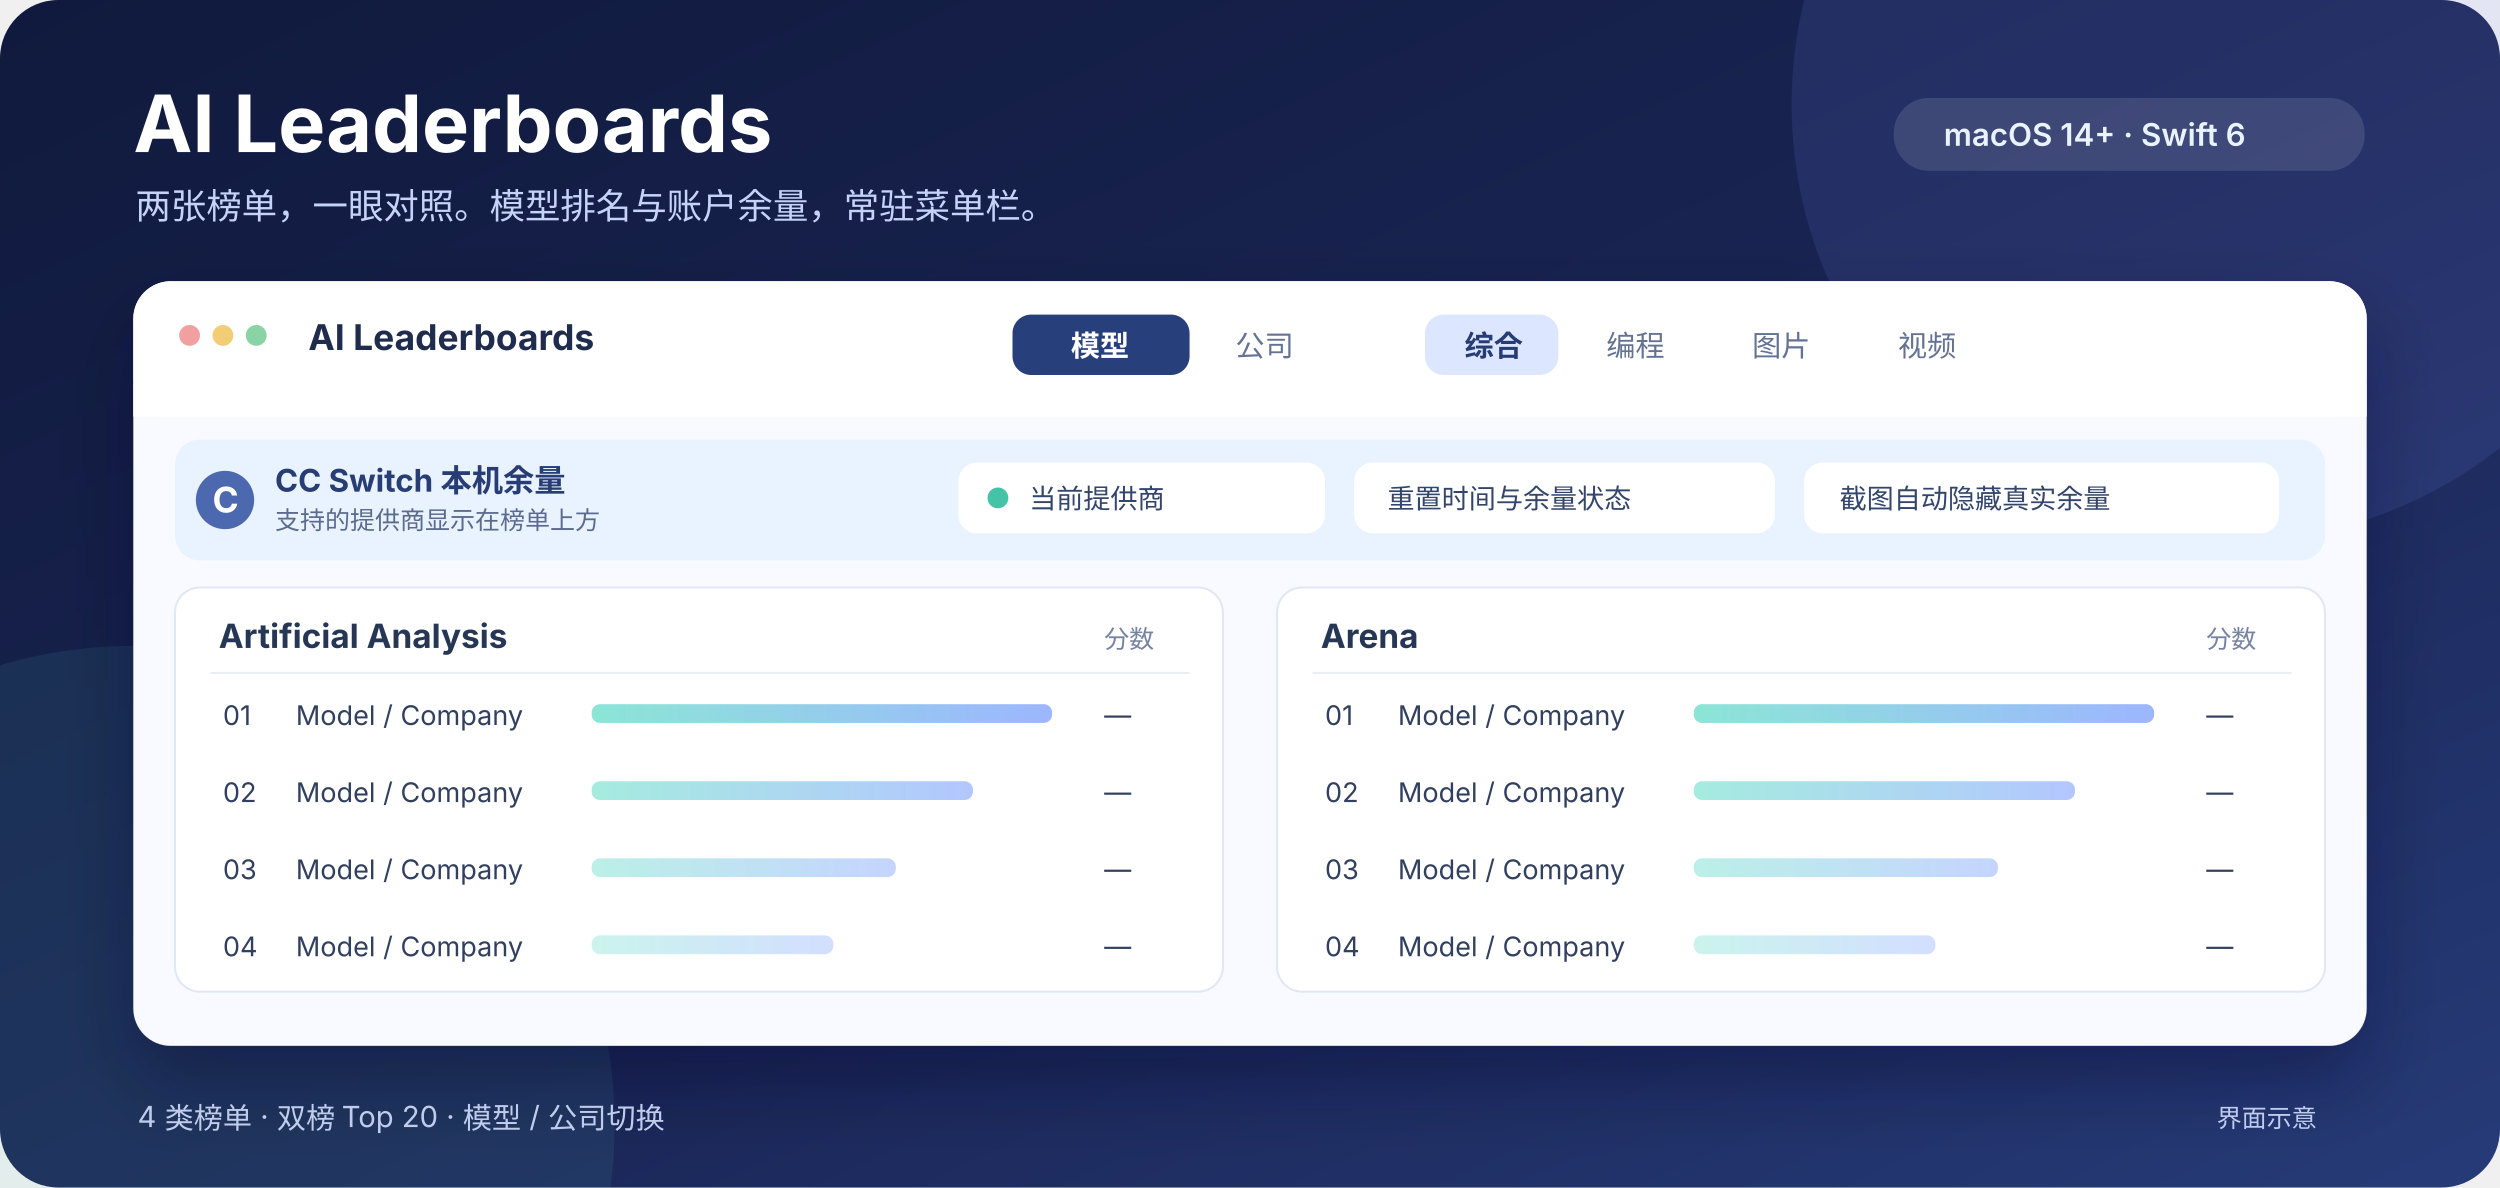
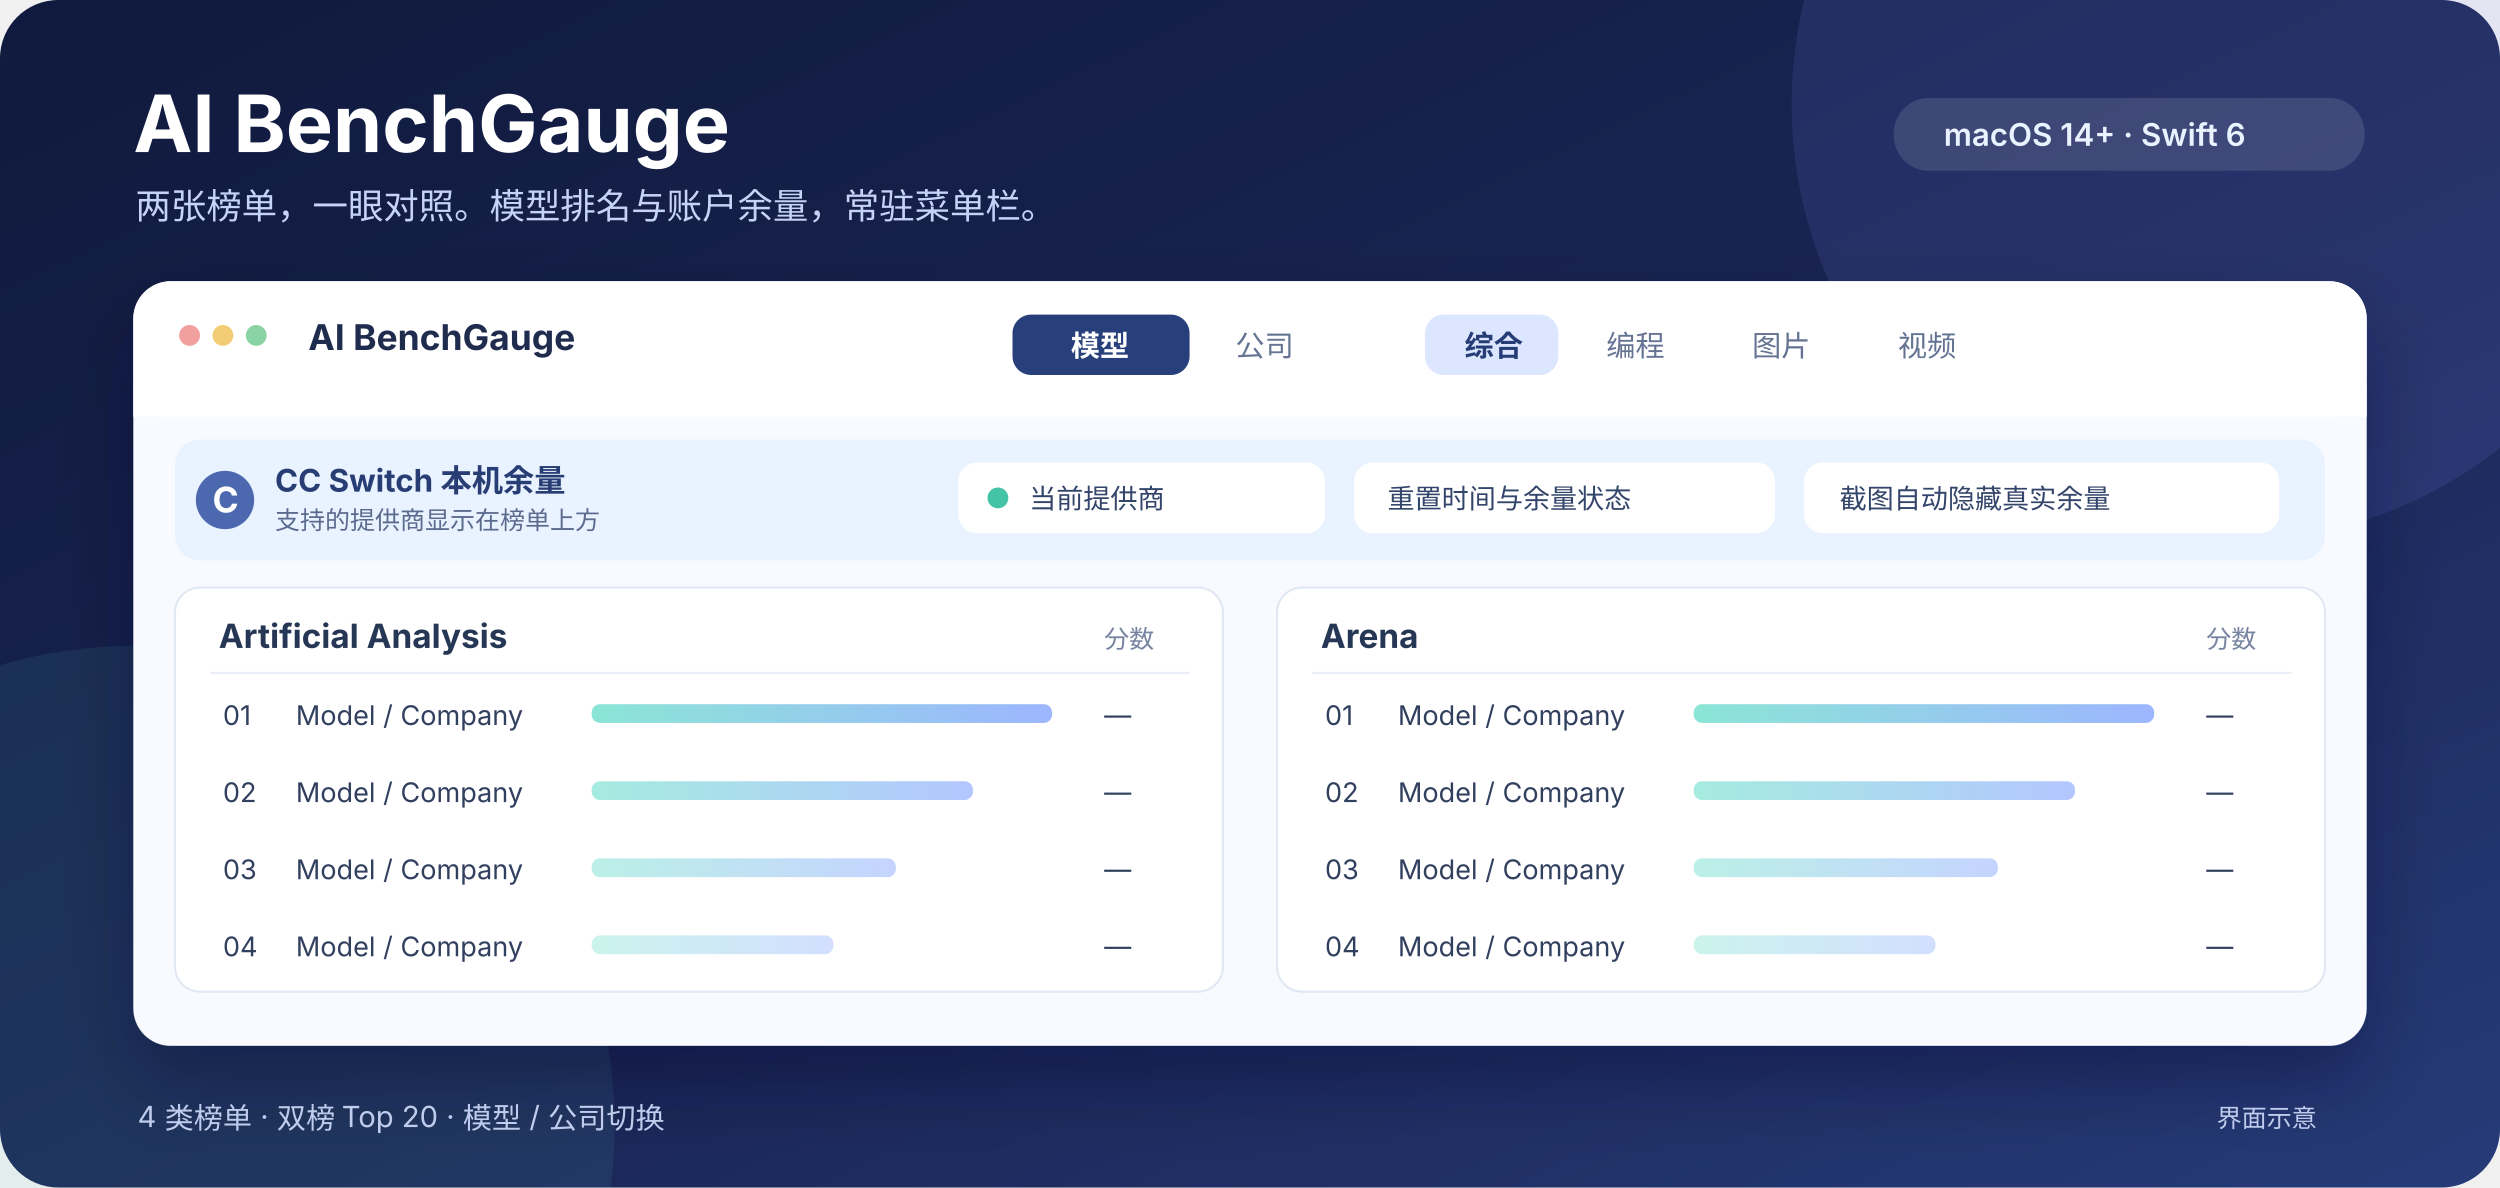
- <svg xmlns="http://www.w3.org/2000/svg" width="1200" height="570" viewBox="0 0 1200 570" role="img" aria-label="AI Leaderboards 界面示意：双榜对照与 CC Switch 余量">
+ <svg xmlns="http://www.w3.org/2000/svg" width="1200" height="570" viewBox="0 0 1200 570" role="img" aria-label="AI BenchGauge 界面示意：双榜对照与 CC Switch 余量">
  <defs>
    <linearGradient id="backdrop" x1="0" y1="0" x2="1" y2="1">
      <stop stop-color="#101a3d" />
      <stop offset="0.55" stop-color="#1a2555" />
      <stop offset="1" stop-color="#263b78" />
    </linearGradient>
    <linearGradient id="accent" x1="0" y1="0" x2="1" y2="0">
      <stop stop-color="#77e1cf" />
      <stop offset="1" stop-color="#8ba9ff" />
    </linearGradient>
    <filter id="shadow" x="-20%" y="-30%" width="140%" height="170%">
      <feDropShadow dx="0" dy="18" stdDeviation="18" flood-color="#091127" flood-opacity="0.34" />
    </filter>
  </defs>
  <rect width="1200" height="570" rx="28" fill="url(#backdrop)" />
  <circle cx="1070" cy="50" r="210" fill="#7f8eff" opacity="0.12" />
  <circle cx="65" cy="540" r="230" fill="#55d5c3" opacity="0.09" />
-   <text x="64" y="73" fill="#ffffff" font-family="-apple-system, BlinkMacSystemFont, PingFang SC, sans-serif" font-size="38" font-weight="700">AI Leaderboards</text>
+   <text x="64" y="73" fill="#ffffff" font-family="-apple-system, BlinkMacSystemFont, PingFang SC, sans-serif" font-size="38" font-weight="700">AI BenchGauge</text>
  <text x="65" y="105" fill="#c6d3f9" font-family="-apple-system, BlinkMacSystemFont, PingFang SC, sans-serif" font-size="17">两张榜单，一眼对照。模型排名与账户余量，常驻菜单栏。</text>
  <rect x="909" y="47" width="226" height="35" rx="17" fill="#ffffff" opacity="0.12" />
  <text x="933" y="70" fill="#e9f2ff" font-family="-apple-system, BlinkMacSystemFont, PingFang SC, sans-serif" font-size="15" font-weight="600">macOS 14+ · Swift 6</text>
  <g filter="url(#shadow)">
    <rect x="64" y="135" width="1072" height="367" rx="18" fill="#f8faff" />
  </g>
  <rect x="64" y="135" width="1072" height="65" rx="18" fill="#ffffff" />
  <rect x="64" y="184" width="1072" height="16" fill="#ffffff" />
  <circle cx="91" cy="161" r="5" fill="#f19f9f" />
  <circle cx="107" cy="161" r="5" fill="#f3cd75" />
  <circle cx="123" cy="161" r="5" fill="#89d3a5" />
-   <text x="148" y="168" fill="#202c4d" font-family="-apple-system, BlinkMacSystemFont, PingFang SC, sans-serif" font-size="17" font-weight="700">AI Leaderboards</text>
+   <text x="148" y="168" fill="#202c4d" font-family="-apple-system, BlinkMacSystemFont, PingFang SC, sans-serif" font-size="17" font-weight="700">AI BenchGauge</text>
  <rect x="486" y="151" width="85" height="29" rx="9" fill="#273f7a" />
  <text x="514" y="171" fill="#ffffff" font-family="-apple-system, BlinkMacSystemFont, PingFang SC, sans-serif" font-size="14" font-weight="600">模型</text>
  <text x="593" y="171" fill="#657393" font-family="-apple-system, BlinkMacSystemFont, PingFang SC, sans-serif" font-size="14">公司</text>
  <rect x="684" y="151" width="64" height="29" rx="9" fill="#dce6ff" />
  <text x="703" y="171" fill="#263c75" font-family="-apple-system, BlinkMacSystemFont, PingFang SC, sans-serif" font-size="14" font-weight="600">综合</text>
  <text x="771" y="171" fill="#657393" font-family="-apple-system, BlinkMacSystemFont, PingFang SC, sans-serif" font-size="14">编程</text>
  <text x="841" y="171" fill="#657393" font-family="-apple-system, BlinkMacSystemFont, PingFang SC, sans-serif" font-size="14">图片</text>
  <text x="911" y="171" fill="#657393" font-family="-apple-system, BlinkMacSystemFont, PingFang SC, sans-serif" font-size="14">视频</text>
  <rect x="84" y="211" width="1032" height="58" rx="12" fill="#e9f2ff" />
  <circle cx="108" cy="240" r="14" fill="#4c69b0" />
  <text x="102" y="246" fill="#ffffff" font-family="-apple-system, BlinkMacSystemFont, PingFang SC, sans-serif" font-size="17" font-weight="700">C</text>
  <text x="132" y="236" fill="#273d74" font-family="-apple-system, BlinkMacSystemFont, PingFang SC, sans-serif" font-size="15" font-weight="700">CC Switch 本机余量</text>
  <text x="132" y="254" fill="#5b6b8e" font-family="-apple-system, BlinkMacSystemFont, PingFang SC, sans-serif" font-size="12">支持的提供商显示在榜单上方</text>
  <rect x="460" y="222" width="176" height="34" rx="9" fill="#ffffff" />
  <circle cx="479" cy="239" r="5" fill="#44c3a6" />
  <text x="494" y="244" fill="#34456b" font-family="-apple-system, BlinkMacSystemFont, PingFang SC, sans-serif" font-size="13">当前提供商</text>
  <rect x="650" y="222" width="202" height="34" rx="9" fill="#ffffff" />
  <text x="666" y="244" fill="#34456b" font-family="-apple-system, BlinkMacSystemFont, PingFang SC, sans-serif" font-size="13">重置时间与余量状态</text>
  <rect x="866" y="222" width="228" height="34" rx="9" fill="#ffffff" />
  <text x="883" y="244" fill="#34456b" font-family="-apple-system, BlinkMacSystemFont, PingFang SC, sans-serif" font-size="13">截图自动隐藏真实余量</text>
  <rect x="84" y="282" width="503" height="194" rx="12" fill="#ffffff" stroke="#e1e8f4" />
  <rect x="613" y="282" width="503" height="194" rx="12" fill="#ffffff" stroke="#e1e8f4" />
  <text x="105" y="311" fill="#263755" font-family="-apple-system, BlinkMacSystemFont, PingFang SC, sans-serif" font-size="16" font-weight="700">Artificial Analysis</text>
  <text x="634" y="311" fill="#263755" font-family="-apple-system, BlinkMacSystemFont, PingFang SC, sans-serif" font-size="16" font-weight="700">Arena</text>
  <text x="530" y="311" fill="#7784a1" font-family="-apple-system, BlinkMacSystemFont, PingFang SC, sans-serif" font-size="12">分数</text>
  <text x="1059" y="311" fill="#7784a1" font-family="-apple-system, BlinkMacSystemFont, PingFang SC, sans-serif" font-size="12">分数</text>
  <path d="M101 323H571 M630 323H1100" stroke="#e8edf6" />
  <g font-family="-apple-system, BlinkMacSystemFont, PingFang SC, sans-serif" font-size="13" fill="#32405f">
    <text x="107" y="348">01</text>
    <text x="142" y="348">Model / Company</text>
    <text x="530" y="348">—</text>
    <text x="107" y="385">02</text>
    <text x="142" y="385">Model / Company</text>
    <text x="530" y="385">—</text>
    <text x="107" y="422">03</text>
    <text x="142" y="422">Model / Company</text>
    <text x="530" y="422">—</text>
    <text x="107" y="459">04</text>
    <text x="142" y="459">Model / Company</text>
    <text x="530" y="459">—</text>
    <text x="636" y="348">01</text>
    <text x="671" y="348">Model / Company</text>
    <text x="1059" y="348">—</text>
    <text x="636" y="385">02</text>
    <text x="671" y="385">Model / Company</text>
    <text x="1059" y="385">—</text>
    <text x="636" y="422">03</text>
    <text x="671" y="422">Model / Company</text>
    <text x="1059" y="422">—</text>
    <text x="636" y="459">04</text>
    <text x="671" y="459">Model / Company</text>
    <text x="1059" y="459">—</text>
  </g>
  <g fill="url(#accent)">
    <rect x="284" y="338" width="221" height="9" rx="4" opacity="0.85" />
    <rect x="284" y="375" width="183" height="9" rx="4" opacity="0.66" />
    <rect x="284" y="412" width="146" height="9" rx="4" opacity="0.5" />
    <rect x="284" y="449" width="116" height="9" rx="4" opacity="0.38" />
    <rect x="813" y="338" width="221" height="9" rx="4" opacity="0.85" />
    <rect x="813" y="375" width="183" height="9" rx="4" opacity="0.66" />
    <rect x="813" y="412" width="146" height="9" rx="4" opacity="0.5" />
    <rect x="813" y="449" width="116" height="9" rx="4" opacity="0.38" />
  </g>
  <text x="66" y="541" fill="#bfcced" font-family="-apple-system, BlinkMacSystemFont, PingFang SC, sans-serif" font-size="14">4 类榜单  ·  双榜 Top 20  ·  模型 / 公司切换</text>
  <text x="1064" y="541" fill="#bfcced" font-family="-apple-system, BlinkMacSystemFont, PingFang SC, sans-serif" font-size="12">界面示意</text>
</svg>
